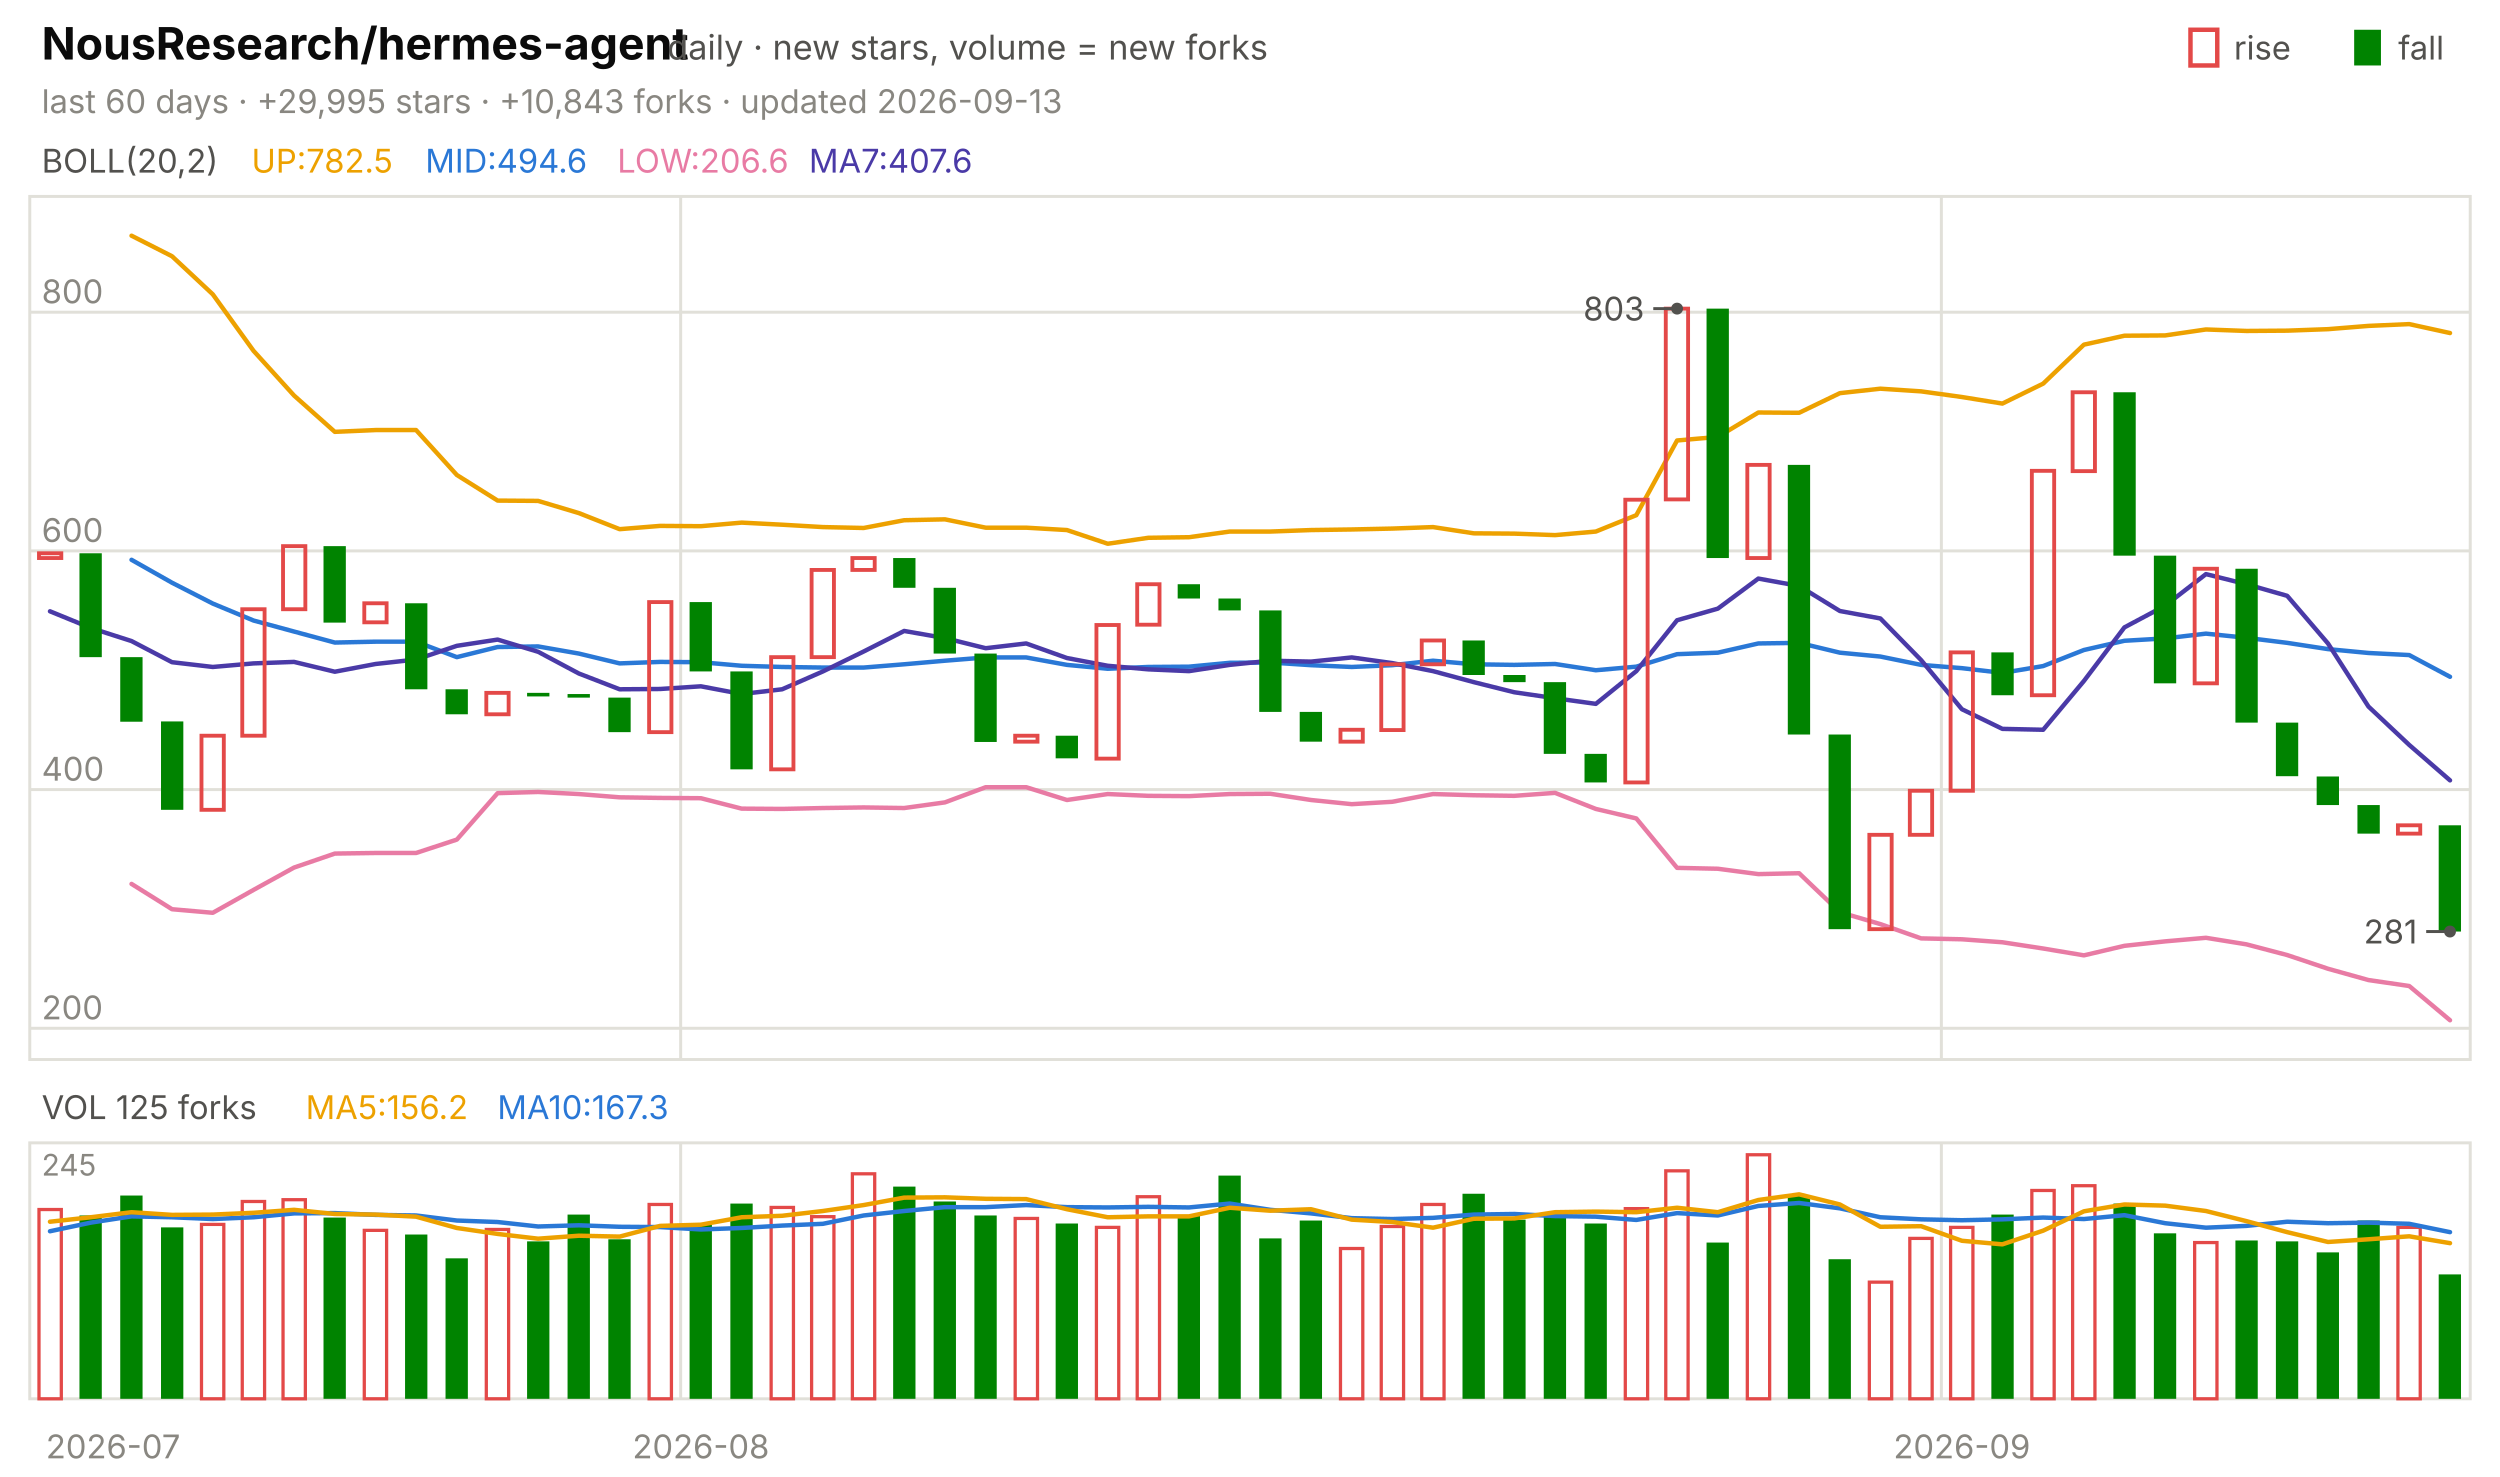
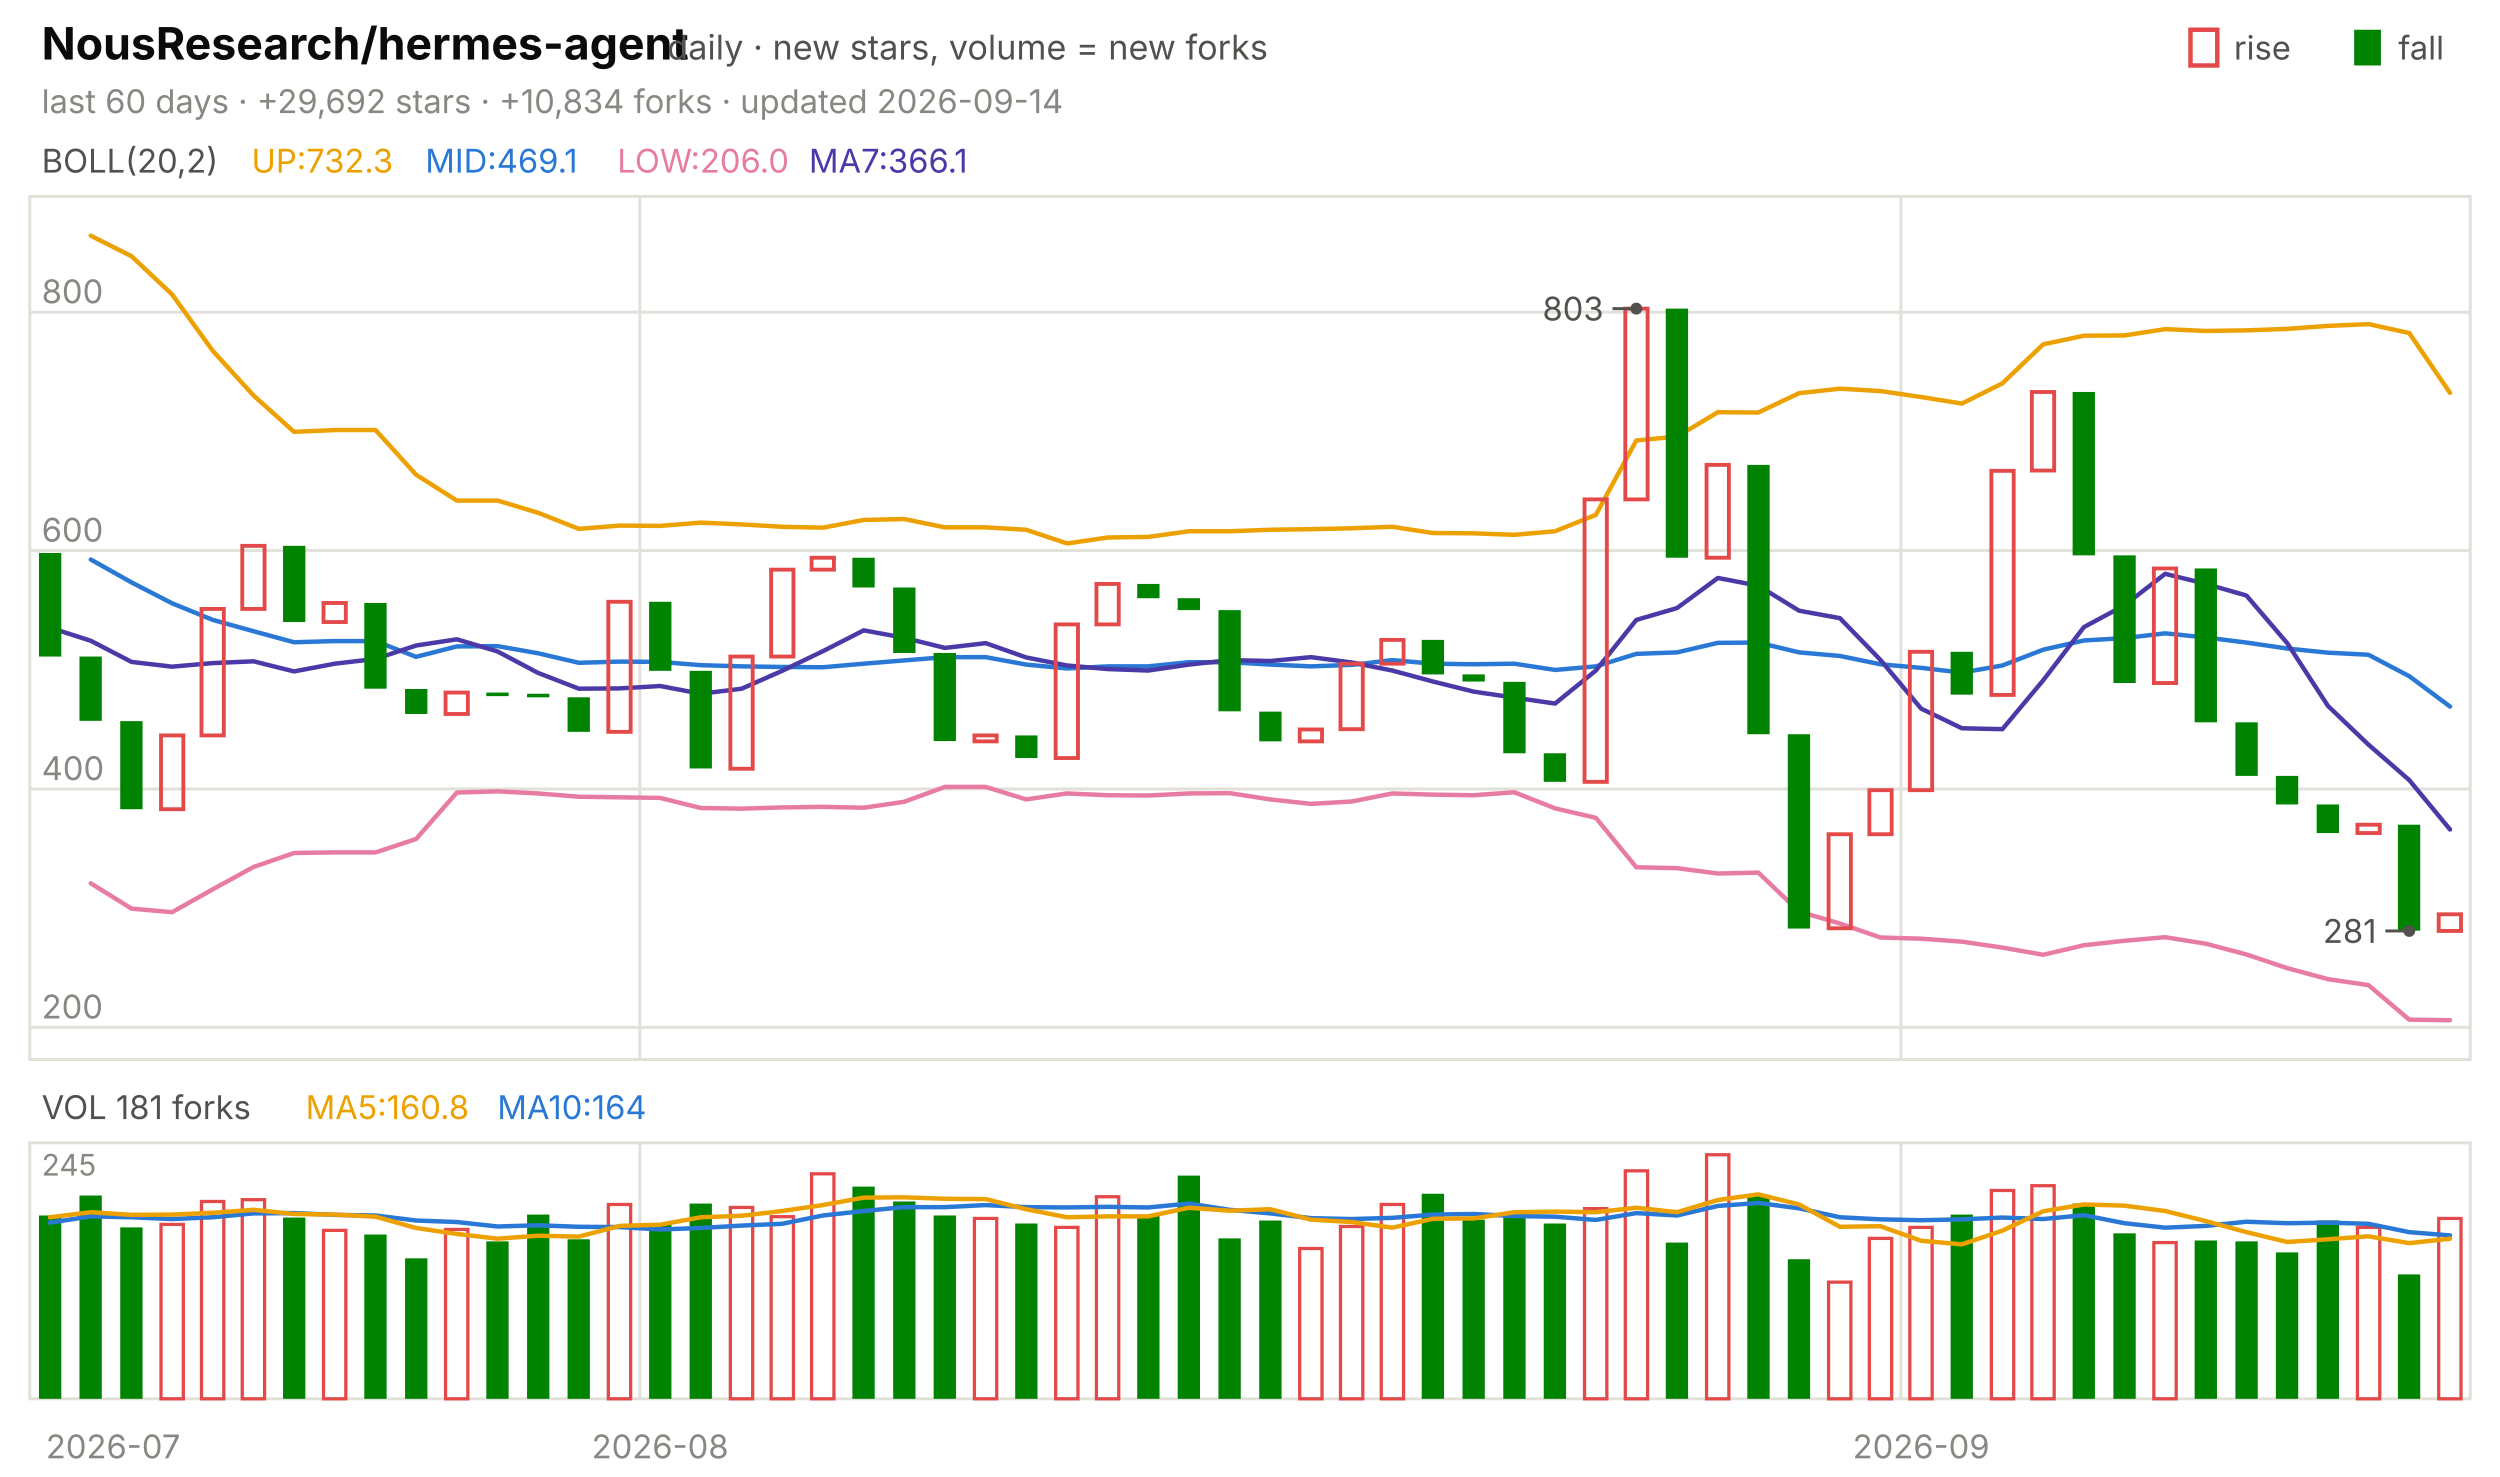
<svg xmlns="http://www.w3.org/2000/svg" viewBox="0 0 840 496" width="840" height="496" font-family="-apple-system,'Segoe UI',system-ui,sans-serif" role="img" aria-label="NousResearch/hermes-agent candlestick chart">
  <text x="14.0" y="20.0" font-size="15" fill="#0b0b0b" font-weight="650">NousResearch/hermes-agent</text>
  <text x="224.2" y="20.0" font-size="11.5" fill="#52514e">daily · new stars, volume = new forks</text>
  <text x="805.8" y="20.0" font-size="11.0" fill="#52514e">fall</text>
  <rect x="791" y="10" width="9" height="12" fill="#008300" />
  <text x="750.6" y="20.0" font-size="11.0" fill="#52514e">rise</text>
  <rect x="736" y="10" width="9" height="12" fill="none" stroke="#e34948" stroke-width="1.5" />
-   <text x="14.0" y="38.0" font-size="11.0" fill="#898781">last 60 days · +29,995 stars · +10,843 forks · updated 2026-09-13</text>
+   <text x="14.0" y="38.0" font-size="11.0" fill="#898781">last 60 days · +29,692 stars · +10,834 forks · updated 2026-09-14</text>
  <rect x="10" y="66" width="820" height="290" fill="none" stroke="#e1e0d9" />
  <rect x="10" y="384" width="820" height="86" fill="none" stroke="#e1e0d9" />
  <text x="38.0" y="490.0" font-size="11.0" fill="#898781" text-anchor="middle">2026-07</text>
-   <line x1="228.7" y1="66.0" x2="228.7" y2="356.0" stroke="#e1e0d9" stroke-width="1.0" />
-   <line x1="228.7" y1="384.0" x2="228.7" y2="470.0" stroke="#e1e0d9" stroke-width="1.0" />
-   <text x="235.5" y="490.0" font-size="11.0" fill="#898781" text-anchor="middle">2026-08</text>
-   <line x1="652.3" y1="66.0" x2="652.3" y2="356.0" stroke="#e1e0d9" stroke-width="1.0" />
-   <line x1="652.3" y1="384.0" x2="652.3" y2="470.0" stroke="#e1e0d9" stroke-width="1.0" />
-   <text x="659.2" y="490.0" font-size="11.0" fill="#898781" text-anchor="middle">2026-09</text>
+   <line x1="215.0" y1="66.0" x2="215.0" y2="356.0" stroke="#e1e0d9" stroke-width="1.0" />
+   <line x1="215.0" y1="384.0" x2="215.0" y2="470.0" stroke="#e1e0d9" stroke-width="1.0" />
+   <text x="221.8" y="490.0" font-size="11.0" fill="#898781" text-anchor="middle">2026-08</text>
+   <line x1="638.7" y1="66.0" x2="638.7" y2="356.0" stroke="#e1e0d9" stroke-width="1.0" />
+   <line x1="638.7" y1="384.0" x2="638.7" y2="470.0" stroke="#e1e0d9" stroke-width="1.0" />
+   <text x="645.5" y="490.0" font-size="11.0" fill="#898781" text-anchor="middle">2026-09</text>
  <text x="14.0" y="58.0" font-size="11.0" fill="#52514e">BOLL(20,2)</text>
-   <text x="84.5" y="58.0" font-size="11.0" fill="#eda100">UP:782.5</text>
-   <text x="142.9" y="58.0" font-size="11.0" fill="#2a78d6">MID:494.6</text>
-   <text x="207.4" y="58.0" font-size="11.0" fill="#e87ba4">LOW:206.6</text>
-   <text x="271.8" y="58.0" font-size="11.0" fill="#4a3aa7">MA7:407.6</text>
-   <line x1="10.0" y1="345.5" x2="830.0" y2="345.5" stroke="#e1e0d9" stroke-width="1.0" />
-   <text x="14.0" y="342.5" font-size="11.0" fill="#898781">200</text>
-   <line x1="10.0" y1="265.3" x2="830.0" y2="265.3" stroke="#e1e0d9" stroke-width="1.0" />
-   <text x="14.0" y="262.3" font-size="11.0" fill="#898781">400</text>
-   <line x1="10.0" y1="185.1" x2="830.0" y2="185.1" stroke="#e1e0d9" stroke-width="1.0" />
-   <text x="14.0" y="182.1" font-size="11.0" fill="#898781">600</text>
+   <text x="84.5" y="58.0" font-size="11.0" fill="#eda100">UP:732.3</text>
+   <text x="142.9" y="58.0" font-size="11.0" fill="#2a78d6">MID:469.1</text>
+   <text x="207.4" y="58.0" font-size="11.0" fill="#e87ba4">LOW:206.0</text>
+   <text x="271.8" y="58.0" font-size="11.0" fill="#4a3aa7">MA7:366.1</text>
+   <line x1="10.0" y1="345.2" x2="830.0" y2="345.2" stroke="#e1e0d9" stroke-width="1.0" />
+   <text x="14.0" y="342.2" font-size="11.0" fill="#898781">200</text>
+   <line x1="10.0" y1="265.1" x2="830.0" y2="265.1" stroke="#e1e0d9" stroke-width="1.0" />
+   <text x="14.0" y="262.1" font-size="11.0" fill="#898781">400</text>
+   <line x1="10.0" y1="185.0" x2="830.0" y2="185.0" stroke="#e1e0d9" stroke-width="1.0" />
+   <text x="14.0" y="182.0" font-size="11.0" fill="#898781">600</text>
  <line x1="10.0" y1="104.9" x2="830.0" y2="104.9" stroke="#e1e0d9" stroke-width="1.0" />
  <text x="14.0" y="101.9" font-size="11.0" fill="#898781">800</text>
-   <polyline points="44.2,79.2 57.8,86.1 71.5,98.9 85.2,117.9 98.8,132.9 112.5,145.1 126.2,144.5 139.8,144.5 153.5,159.6 167.2,168.2 180.8,168.3 194.5,172.4 208.2,177.8 221.8,176.7 235.5,176.8 249.2,175.6 262.8,176.3 276.5,177.1 290.2,177.4 303.8,174.8 317.5,174.5 331.2,177.3 344.8,177.3 358.5,178.1 372.2,182.7 385.8,180.7 399.5,180.5 413.2,178.6 426.8,178.6 440.5,178.1 454.2,177.9 467.8,177.6 481.5,177.1 495.2,179.2 508.8,179.3 522.5,179.8 536.2,178.6 549.8,173.1 563.5,148.0 577.2,146.8 590.8,138.6 604.5,138.7 618.2,132.1 631.8,130.6 645.5,131.5 659.2,133.4 672.8,135.6 686.5,128.9 700.2,115.8 713.8,112.8 727.5,112.7 741.2,110.7 754.8,111.2 768.5,111.1 782.2,110.6 795.8,109.5 809.5,108.9 823.2,111.9" fill="none" stroke="#eda100" stroke-width="1.5" stroke-linejoin="round" stroke-linecap="round" />
-   <polyline points="44.2,188.1 57.8,195.8 71.5,202.8 85.2,208.5 98.8,212.2 112.5,215.9 126.2,215.6 139.8,215.6 153.5,220.8 167.2,217.4 180.8,217.2 194.5,219.6 208.2,222.9 221.8,222.4 235.5,222.5 249.2,223.7 262.8,224.1 276.5,224.3 290.2,224.3 303.8,223.2 317.5,222.0 331.2,220.9 344.8,220.9 358.5,223.4 372.2,224.7 385.8,224.1 399.5,224.0 413.2,222.7 426.8,222.6 440.5,223.5 454.2,224.1 467.8,223.5 481.5,222.0 495.2,223.2 508.8,223.4 522.5,223.1 536.2,225.2 549.8,224.0 563.5,219.8 577.2,219.3 590.8,216.2 604.5,216.0 618.2,219.3 631.8,220.6 645.5,223.4 659.2,224.5 672.8,226.1 686.5,223.8 700.2,218.4 713.8,215.3 727.5,214.5 741.2,212.9 754.8,214.3 768.5,216.0 782.2,218.1 795.8,219.4 809.5,220.1 823.2,227.4" fill="none" stroke="#2a78d6" stroke-width="1.5" stroke-linejoin="round" stroke-linecap="round" />
-   <polyline points="44.2,297.0 57.8,305.5 71.5,306.7 85.2,299.0 98.8,291.5 112.5,286.8 126.2,286.6 139.8,286.6 153.5,282.1 167.2,266.5 180.8,266.1 194.5,266.8 208.2,267.9 221.8,268.1 235.5,268.2 249.2,271.7 262.8,271.8 276.5,271.5 290.2,271.3 303.8,271.5 317.5,269.6 331.2,264.5 344.8,264.5 358.5,268.8 372.2,266.8 385.8,267.4 399.5,267.5 413.2,266.8 426.8,266.7 440.5,268.8 454.2,270.2 467.8,269.4 481.5,266.8 495.2,267.2 508.8,267.4 522.5,266.4 536.2,271.8 549.8,275.0 563.5,291.6 577.2,291.9 590.8,293.7 604.5,293.4 618.2,306.5 631.8,310.5 645.5,315.3 659.2,315.6 672.8,316.6 686.5,318.7 700.2,321.0 713.8,317.8 727.5,316.3 741.2,315.1 754.8,317.3 768.5,320.9 782.2,325.5 795.8,329.3 809.5,331.3 823.2,342.8" fill="none" stroke="#e87ba4" stroke-width="1.5" stroke-linejoin="round" stroke-linecap="round" />
-   <polyline points="16.8,205.4 30.5,211.0 44.2,215.4 57.8,222.5 71.5,224.1 85.2,222.9 98.8,222.4 112.5,225.7 126.2,223.1 139.8,221.6 153.5,217.0 167.2,214.9 180.8,219.0 194.5,226.3 208.2,231.6 221.8,231.5 235.5,230.6 249.2,233.2 262.8,231.6 276.5,225.6 290.2,218.9 303.8,212.0 317.5,214.4 331.2,217.8 344.8,216.2 358.5,221.1 372.2,223.7 385.8,224.9 399.5,225.5 413.2,223.4 426.8,222.0 440.5,222.3 454.2,220.9 467.8,222.8 481.5,225.5 495.2,229.2 508.8,232.6 522.5,234.6 536.2,236.5 549.8,225.5 563.5,208.4 577.2,204.5 590.8,194.4 604.5,196.9 618.2,205.3 631.8,207.8 645.5,221.8 659.2,238.3 672.8,244.9 686.5,245.2 700.2,228.8 713.8,210.8 727.5,203.5 741.2,192.9 754.8,196.3 768.5,200.2 782.2,216.2 795.8,237.4 809.5,250.3 823.2,262.2" fill="none" stroke="#4a3aa7" stroke-width="1.5" stroke-linejoin="round" stroke-linecap="round" />
-   <rect x="13.1" y="185.9" width="7.5" height="1.6" fill="none" stroke="#e34948" stroke-width="1.3" />
-   <rect x="26.7" y="185.9" width="7.5" height="34.9" fill="#008300" />
-   <rect x="40.4" y="220.8" width="7.5" height="21.7" fill="#008300" />
-   <rect x="54.1" y="242.4" width="7.5" height="29.7" fill="#008300" />
-   <rect x="67.7" y="247.2" width="7.5" height="24.9" fill="none" stroke="#e34948" stroke-width="1.3" />
-   <rect x="81.4" y="204.7" width="7.5" height="42.5" fill="none" stroke="#e34948" stroke-width="1.3" />
-   <rect x="95.1" y="183.5" width="7.5" height="21.2" fill="none" stroke="#e34948" stroke-width="1.3" />
-   <rect x="108.7" y="183.5" width="7.5" height="25.7" fill="#008300" />
-   <rect x="122.4" y="202.7" width="7.5" height="6.4" fill="none" stroke="#e34948" stroke-width="1.3" />
-   <rect x="136.1" y="202.7" width="7.5" height="28.9" fill="#008300" />
-   <rect x="149.7" y="231.6" width="7.5" height="8.4" fill="#008300" />
-   <rect x="163.4" y="232.8" width="7.5" height="7.2" fill="none" stroke="#e34948" stroke-width="1.3" />
-   <rect x="177.1" y="232.8" width="7.5" height="1.2" fill="#008300" />
-   <rect x="190.7" y="233.2" width="7.5" height="1.2" fill="#008300" />
-   <rect x="204.4" y="234.4" width="7.5" height="11.6" fill="#008300" />
-   <rect x="218.1" y="202.3" width="7.5" height="43.7" fill="none" stroke="#e34948" stroke-width="1.3" />
-   <rect x="231.7" y="202.3" width="7.5" height="23.3" fill="#008300" />
-   <rect x="245.4" y="225.6" width="7.5" height="32.9" fill="#008300" />
-   <rect x="259.1" y="220.8" width="7.5" height="37.7" fill="none" stroke="#e34948" stroke-width="1.3" />
-   <rect x="272.7" y="191.5" width="7.5" height="29.3" fill="none" stroke="#e34948" stroke-width="1.3" />
-   <rect x="286.4" y="187.5" width="7.5" height="4.0" fill="none" stroke="#e34948" stroke-width="1.3" />
-   <rect x="300.1" y="187.5" width="7.5" height="10.0" fill="#008300" />
-   <rect x="313.7" y="197.5" width="7.5" height="22.1" fill="#008300" />
-   <rect x="327.4" y="219.6" width="7.5" height="29.7" fill="#008300" />
-   <rect x="341.1" y="247.2" width="7.5" height="2.0" fill="none" stroke="#e34948" stroke-width="1.3" />
-   <rect x="354.7" y="247.2" width="7.5" height="7.6" fill="#008300" />
-   <rect x="368.4" y="210.0" width="7.5" height="44.9" fill="none" stroke="#e34948" stroke-width="1.3" />
-   <rect x="382.1" y="196.3" width="7.5" height="13.6" fill="none" stroke="#e34948" stroke-width="1.3" />
-   <rect x="395.7" y="196.3" width="7.5" height="4.8" fill="#008300" />
-   <rect x="409.4" y="201.1" width="7.5" height="4.0" fill="#008300" />
-   <rect x="423.1" y="205.1" width="7.5" height="34.1" fill="#008300" />
-   <rect x="436.7" y="239.2" width="7.5" height="10.0" fill="#008300" />
-   <rect x="450.4" y="245.2" width="7.5" height="4.0" fill="none" stroke="#e34948" stroke-width="1.3" />
-   <rect x="464.1" y="223.2" width="7.5" height="22.1" fill="none" stroke="#e34948" stroke-width="1.3" />
-   <rect x="477.7" y="215.2" width="7.5" height="8.0" fill="none" stroke="#e34948" stroke-width="1.3" />
-   <rect x="491.4" y="215.2" width="7.5" height="11.6" fill="#008300" />
-   <rect x="505.1" y="226.8" width="7.5" height="2.4" fill="#008300" />
-   <rect x="518.7" y="229.2" width="7.5" height="24.1" fill="#008300" />
-   <rect x="532.4" y="253.3" width="7.5" height="9.6" fill="#008300" />
-   <rect x="546.1" y="167.9" width="7.5" height="95.0" fill="none" stroke="#e34948" stroke-width="1.3" />
-   <rect x="559.7" y="103.7" width="7.5" height="64.1" fill="none" stroke="#e34948" stroke-width="1.3" />
-   <rect x="573.4" y="103.7" width="7.5" height="83.8" fill="#008300" />
-   <rect x="587.1" y="156.2" width="7.5" height="31.3" fill="none" stroke="#e34948" stroke-width="1.3" />
-   <rect x="600.7" y="156.2" width="7.5" height="90.6" fill="#008300" />
-   <rect x="614.4" y="246.8" width="7.5" height="65.4" fill="#008300" />
-   <rect x="628.1" y="280.5" width="7.5" height="31.7" fill="none" stroke="#e34948" stroke-width="1.3" />
-   <rect x="641.7" y="265.7" width="7.5" height="14.8" fill="none" stroke="#e34948" stroke-width="1.3" />
-   <rect x="655.4" y="219.2" width="7.5" height="46.5" fill="none" stroke="#e34948" stroke-width="1.3" />
-   <rect x="669.1" y="219.2" width="7.5" height="14.4" fill="#008300" />
-   <rect x="682.7" y="158.2" width="7.5" height="75.4" fill="none" stroke="#e34948" stroke-width="1.3" />
-   <rect x="696.4" y="131.8" width="7.5" height="26.5" fill="none" stroke="#e34948" stroke-width="1.3" />
-   <rect x="710.1" y="131.8" width="7.5" height="54.9" fill="#008300" />
-   <rect x="723.7" y="186.7" width="7.5" height="42.9" fill="#008300" />
-   <rect x="737.4" y="191.1" width="7.5" height="38.5" fill="none" stroke="#e34948" stroke-width="1.3" />
-   <rect x="751.1" y="191.1" width="7.5" height="51.7" fill="#008300" />
-   <rect x="764.7" y="242.8" width="7.5" height="18.0" fill="#008300" />
-   <rect x="778.4" y="260.9" width="7.5" height="9.6" fill="#008300" />
-   <rect x="792.1" y="270.5" width="7.5" height="9.6" fill="#008300" />
-   <rect x="805.7" y="277.3" width="7.5" height="2.8" fill="none" stroke="#e34948" stroke-width="1.3" />
-   <rect x="819.4" y="277.3" width="7.5" height="35.7" fill="#008300" />
-   <circle cx="563.5" cy="103.7" r="2" fill="#52514e" />
-   <line x1="563.5" y1="103.7" x2="555.5" y2="103.7" stroke="#52514e" stroke-width="1.0" />
-   <text x="552.5" y="107.7" font-size="11.0" fill="#52514e" text-anchor="end">803</text>
-   <circle cx="823.2" cy="313.0" r="2" fill="#52514e" />
-   <line x1="823.2" y1="313.0" x2="815.2" y2="313.0" stroke="#52514e" stroke-width="1.0" />
-   <text x="812.2" y="317.0" font-size="11.0" fill="#52514e" text-anchor="end">281</text>
-   <text x="14.0" y="376.0" font-size="11.0" fill="#52514e">VOL 125 forks</text>
-   <text x="102.7" y="376.0" font-size="11.0" fill="#eda100">MA5:156.2</text>
-   <text x="167.1" y="376.0" font-size="11.0" fill="#2a78d6">MA10:167.3</text>
+   <polyline points="30.5,79.2 44.2,86.1 57.8,98.9 71.5,117.9 85.2,132.9 98.8,145.1 112.5,144.5 126.2,144.5 139.8,159.5 153.5,168.2 167.2,168.2 180.8,172.3 194.5,177.7 208.2,176.6 221.8,176.7 235.5,175.6 249.2,176.2 262.8,177.0 276.5,177.3 290.2,174.7 303.8,174.4 317.5,177.2 331.2,177.2 344.8,178.0 358.5,182.6 372.2,180.6 385.8,180.4 399.5,178.5 413.2,178.5 426.8,178.0 440.5,177.8 454.2,177.5 467.8,177.0 481.5,179.1 495.2,179.2 508.8,179.7 522.5,178.5 536.2,173.0 549.8,148.0 563.5,146.7 577.2,138.5 590.8,138.6 604.5,132.1 618.2,130.6 631.8,131.4 645.5,133.4 659.2,135.6 672.8,128.8 686.5,115.7 700.2,112.8 713.8,112.7 727.5,110.6 741.2,111.2 754.8,111.0 768.5,110.5 782.2,109.5 795.8,108.9 809.5,111.9 823.2,132.0" fill="none" stroke="#eda100" stroke-width="1.5" stroke-linejoin="round" stroke-linecap="round" />
+   <polyline points="30.5,188.0 44.2,195.7 57.8,202.7 71.5,208.3 85.2,212.1 98.8,215.8 112.5,215.4 126.2,215.4 139.8,220.7 153.5,217.2 167.2,217.1 180.8,219.5 194.5,222.7 208.2,222.3 221.8,222.4 235.5,223.5 249.2,223.9 262.8,224.1 276.5,224.2 290.2,223.0 303.8,221.9 317.5,220.8 331.2,220.8 344.8,223.3 358.5,224.6 372.2,223.9 385.8,223.9 399.5,222.5 413.2,222.5 426.8,223.3 440.5,223.9 454.2,223.4 467.8,221.8 481.5,223.0 495.2,223.2 508.8,223.0 522.5,225.1 536.2,223.9 549.8,219.7 563.5,219.2 577.2,216.0 590.8,215.9 604.5,219.2 618.2,220.4 631.8,223.2 645.5,224.4 659.2,226.0 672.8,223.6 686.5,218.3 700.2,215.2 713.8,214.4 727.5,212.8 741.2,214.2 754.8,215.9 768.5,217.9 782.2,219.3 795.8,220.0 809.5,227.2 823.2,237.4" fill="none" stroke="#2a78d6" stroke-width="1.5" stroke-linejoin="round" stroke-linecap="round" />
+   <polyline points="30.5,296.8 44.2,305.3 57.8,306.5 71.5,298.8 85.2,291.3 98.8,286.6 112.5,286.4 126.2,286.4 139.8,281.9 153.5,266.3 167.2,265.9 180.8,266.6 194.5,267.7 208.2,267.9 221.8,268.1 235.5,271.5 249.2,271.7 262.8,271.3 276.5,271.1 290.2,271.4 303.8,269.4 317.5,264.4 331.2,264.4 344.8,268.6 358.5,266.6 372.2,267.2 385.8,267.3 399.5,266.6 413.2,266.5 426.8,268.6 440.5,270.1 454.2,269.3 467.8,266.6 481.5,267.0 495.2,267.2 508.8,266.2 522.5,271.6 536.2,274.8 549.8,291.4 563.5,291.7 577.2,293.5 590.8,293.2 604.5,306.3 618.2,310.3 631.8,315.0 645.5,315.4 659.2,316.4 672.8,318.4 686.5,320.8 700.2,317.6 713.8,316.1 727.5,314.9 741.2,317.1 754.8,320.7 768.5,325.3 782.2,329.0 795.8,331.0 809.5,342.6 823.2,342.8" fill="none" stroke="#e87ba4" stroke-width="1.5" stroke-linejoin="round" stroke-linecap="round" />
+   <polyline points="16.8,210.9 30.5,215.3 44.2,222.4 57.8,224.0 71.5,222.8 85.2,222.2 98.8,225.6 112.5,223.0 126.2,221.4 139.8,216.9 153.5,214.8 167.2,218.9 180.8,226.1 194.5,231.4 208.2,231.3 221.8,230.5 235.5,233.1 249.2,231.4 262.8,225.4 276.5,218.8 290.2,211.8 303.8,214.3 317.5,217.7 331.2,216.1 344.8,220.9 358.5,223.6 372.2,224.8 385.8,225.3 399.5,223.3 413.2,221.8 426.8,222.1 440.5,220.8 454.2,222.6 467.8,225.3 481.5,229.0 495.2,232.4 508.8,234.4 522.5,236.4 536.2,225.3 549.8,208.3 563.5,204.3 577.2,194.2 590.8,196.8 604.5,205.2 618.2,207.7 631.8,221.7 645.5,238.1 659.2,244.7 672.8,245.0 686.5,228.6 700.2,210.7 713.8,203.4 727.5,192.8 741.2,196.2 754.8,200.1 768.5,216.1 782.2,237.2 795.8,250.2 809.5,262.1 823.2,278.7" fill="none" stroke="#4a3aa7" stroke-width="1.5" stroke-linejoin="round" stroke-linecap="round" />
+   <rect x="13.1" y="185.8" width="7.5" height="34.8" fill="#008300" />
+   <rect x="26.7" y="220.6" width="7.5" height="21.6" fill="#008300" />
+   <rect x="40.4" y="242.3" width="7.5" height="29.6" fill="#008300" />
+   <rect x="54.1" y="247.1" width="7.5" height="24.8" fill="none" stroke="#e34948" stroke-width="1.3" />
+   <rect x="67.7" y="204.6" width="7.5" height="42.5" fill="none" stroke="#e34948" stroke-width="1.3" />
+   <rect x="81.4" y="183.4" width="7.5" height="21.2" fill="none" stroke="#e34948" stroke-width="1.3" />
+   <rect x="95.1" y="183.4" width="7.5" height="25.6" fill="#008300" />
+   <rect x="108.7" y="202.6" width="7.5" height="6.4" fill="none" stroke="#e34948" stroke-width="1.3" />
+   <rect x="122.4" y="202.6" width="7.5" height="28.8" fill="#008300" />
+   <rect x="136.1" y="231.5" width="7.5" height="8.4" fill="#008300" />
+   <rect x="149.7" y="232.7" width="7.5" height="7.2" fill="none" stroke="#e34948" stroke-width="1.3" />
+   <rect x="163.4" y="232.7" width="7.5" height="1.2" fill="#008300" />
+   <rect x="177.1" y="233.1" width="7.5" height="1.2" fill="#008300" />
+   <rect x="190.7" y="234.3" width="7.5" height="11.6" fill="#008300" />
+   <rect x="204.4" y="202.2" width="7.5" height="43.7" fill="none" stroke="#e34948" stroke-width="1.3" />
+   <rect x="218.1" y="202.2" width="7.5" height="23.2" fill="#008300" />
+   <rect x="231.7" y="225.4" width="7.5" height="32.8" fill="#008300" />
+   <rect x="245.4" y="220.6" width="7.5" height="37.7" fill="none" stroke="#e34948" stroke-width="1.3" />
+   <rect x="259.1" y="191.4" width="7.5" height="29.2" fill="none" stroke="#e34948" stroke-width="1.3" />
+   <rect x="272.7" y="187.4" width="7.5" height="4.0" fill="none" stroke="#e34948" stroke-width="1.3" />
+   <rect x="286.4" y="187.4" width="7.5" height="10.0" fill="#008300" />
+   <rect x="300.1" y="197.4" width="7.5" height="22.0" fill="#008300" />
+   <rect x="313.7" y="219.4" width="7.5" height="29.6" fill="#008300" />
+   <rect x="327.4" y="247.1" width="7.5" height="2.0" fill="none" stroke="#e34948" stroke-width="1.3" />
+   <rect x="341.1" y="247.1" width="7.5" height="7.6" fill="#008300" />
+   <rect x="354.7" y="209.8" width="7.5" height="44.9" fill="none" stroke="#e34948" stroke-width="1.3" />
+   <rect x="368.4" y="196.2" width="7.5" height="13.6" fill="none" stroke="#e34948" stroke-width="1.3" />
+   <rect x="382.1" y="196.2" width="7.5" height="4.8" fill="#008300" />
+   <rect x="395.7" y="201.0" width="7.5" height="4.0" fill="#008300" />
+   <rect x="409.4" y="205.0" width="7.5" height="34.0" fill="#008300" />
+   <rect x="423.1" y="239.1" width="7.5" height="10.0" fill="#008300" />
+   <rect x="436.7" y="245.1" width="7.5" height="4.0" fill="none" stroke="#e34948" stroke-width="1.3" />
+   <rect x="450.4" y="223.0" width="7.5" height="22.0" fill="none" stroke="#e34948" stroke-width="1.3" />
+   <rect x="464.1" y="215.0" width="7.5" height="8.0" fill="none" stroke="#e34948" stroke-width="1.3" />
+   <rect x="477.7" y="215.0" width="7.5" height="11.6" fill="#008300" />
+   <rect x="491.4" y="226.6" width="7.5" height="2.4" fill="#008300" />
+   <rect x="505.1" y="229.1" width="7.5" height="24.0" fill="#008300" />
+   <rect x="518.7" y="253.1" width="7.5" height="9.6" fill="#008300" />
+   <rect x="532.4" y="167.8" width="7.5" height="94.9" fill="none" stroke="#e34948" stroke-width="1.3" />
+   <rect x="546.1" y="103.7" width="7.5" height="64.1" fill="none" stroke="#e34948" stroke-width="1.3" />
+   <rect x="559.7" y="103.7" width="7.5" height="83.7" fill="#008300" />
+   <rect x="573.4" y="156.2" width="7.5" height="31.2" fill="none" stroke="#e34948" stroke-width="1.3" />
+   <rect x="587.1" y="156.2" width="7.5" height="90.5" fill="#008300" />
+   <rect x="600.7" y="246.7" width="7.5" height="65.3" fill="#008300" />
+   <rect x="614.4" y="280.3" width="7.5" height="31.6" fill="none" stroke="#e34948" stroke-width="1.3" />
+   <rect x="628.1" y="265.5" width="7.5" height="14.8" fill="none" stroke="#e34948" stroke-width="1.3" />
+   <rect x="641.7" y="219.0" width="7.5" height="46.5" fill="none" stroke="#e34948" stroke-width="1.3" />
+   <rect x="655.4" y="219.0" width="7.5" height="14.4" fill="#008300" />
+   <rect x="669.1" y="158.2" width="7.5" height="75.3" fill="none" stroke="#e34948" stroke-width="1.3" />
+   <rect x="682.7" y="131.7" width="7.5" height="26.4" fill="none" stroke="#e34948" stroke-width="1.3" />
+   <rect x="696.4" y="131.7" width="7.5" height="54.9" fill="#008300" />
+   <rect x="710.1" y="186.6" width="7.5" height="42.9" fill="#008300" />
+   <rect x="723.7" y="191.0" width="7.5" height="38.5" fill="none" stroke="#e34948" stroke-width="1.3" />
+   <rect x="737.4" y="191.0" width="7.5" height="51.7" fill="#008300" />
+   <rect x="751.1" y="242.7" width="7.5" height="18.0" fill="#008300" />
+   <rect x="764.7" y="260.7" width="7.5" height="9.6" fill="#008300" />
+   <rect x="778.4" y="270.3" width="7.5" height="9.6" fill="#008300" />
+   <rect x="792.1" y="277.1" width="7.5" height="2.8" fill="none" stroke="#e34948" stroke-width="1.3" />
+   <rect x="805.7" y="277.1" width="7.5" height="35.6" fill="#008300" />
+   <rect x="819.4" y="307.2" width="7.5" height="5.6" fill="none" stroke="#e34948" stroke-width="1.3" />
+   <circle cx="549.8" cy="103.7" r="2" fill="#52514e" />
+   <line x1="549.8" y1="103.7" x2="541.8" y2="103.7" stroke="#52514e" stroke-width="1.0" />
+   <text x="538.8" y="107.7" font-size="11.0" fill="#52514e" text-anchor="end">803</text>
+   <circle cx="809.5" cy="312.8" r="2" fill="#52514e" />
+   <line x1="809.5" y1="312.8" x2="801.5" y2="312.8" stroke="#52514e" stroke-width="1.0" />
+   <text x="798.5" y="316.8" font-size="11.0" fill="#52514e" text-anchor="end">281</text>
+   <text x="14.0" y="376.0" font-size="11.0" fill="#52514e">VOL 181 forks</text>
+   <text x="102.7" y="376.0" font-size="11.0" fill="#eda100">MA5:160.8</text>
+   <text x="167.1" y="376.0" font-size="11.0" fill="#2a78d6">MA10:164</text>
  <text x="14.0" y="395.0" font-size="10" fill="#898781">245</text>
-   <rect x="13.1" y="406.4" width="7.5" height="63.6" fill="none" stroke="#e34948" stroke-width="1.1" />
-   <rect x="26.7" y="408.4" width="7.5" height="61.6" fill="#008300" />
-   <rect x="40.4" y="401.7" width="7.5" height="68.3" fill="#008300" />
-   <rect x="54.1" y="412.4" width="7.5" height="57.6" fill="#008300" />
-   <rect x="67.7" y="411.4" width="7.5" height="58.6" fill="none" stroke="#e34948" stroke-width="1.1" />
-   <rect x="81.4" y="403.7" width="7.5" height="66.3" fill="none" stroke="#e34948" stroke-width="1.1" />
-   <rect x="95.1" y="403.1" width="7.5" height="66.9" fill="none" stroke="#e34948" stroke-width="1.1" />
-   <rect x="108.7" y="409.1" width="7.5" height="60.9" fill="#008300" />
-   <rect x="122.4" y="413.4" width="7.5" height="56.6" fill="none" stroke="#e34948" stroke-width="1.1" />
-   <rect x="136.1" y="414.8" width="7.5" height="55.2" fill="#008300" />
-   <rect x="149.7" y="422.8" width="7.5" height="47.2" fill="#008300" />
-   <rect x="163.4" y="413.1" width="7.5" height="56.9" fill="none" stroke="#e34948" stroke-width="1.1" />
-   <rect x="177.1" y="417.1" width="7.5" height="52.9" fill="#008300" />
-   <rect x="190.7" y="408.1" width="7.5" height="61.9" fill="#008300" />
-   <rect x="204.4" y="416.4" width="7.5" height="53.6" fill="#008300" />
-   <rect x="218.1" y="404.7" width="7.5" height="65.3" fill="none" stroke="#e34948" stroke-width="1.1" />
-   <rect x="231.7" y="411.1" width="7.5" height="58.9" fill="#008300" />
-   <rect x="245.4" y="404.4" width="7.5" height="65.6" fill="#008300" />
-   <rect x="259.1" y="405.7" width="7.5" height="64.3" fill="none" stroke="#e34948" stroke-width="1.1" />
-   <rect x="272.7" y="408.8" width="7.5" height="61.2" fill="none" stroke="#e34948" stroke-width="1.1" />
-   <rect x="286.4" y="394.4" width="7.5" height="75.6" fill="none" stroke="#e34948" stroke-width="1.1" />
-   <rect x="300.1" y="398.7" width="7.5" height="71.3" fill="#008300" />
-   <rect x="313.7" y="403.7" width="7.5" height="66.3" fill="#008300" />
-   <rect x="327.4" y="408.4" width="7.5" height="61.6" fill="#008300" />
-   <rect x="341.1" y="409.4" width="7.5" height="60.6" fill="none" stroke="#e34948" stroke-width="1.1" />
-   <rect x="354.7" y="411.1" width="7.5" height="58.9" fill="#008300" />
-   <rect x="368.4" y="412.4" width="7.5" height="57.6" fill="none" stroke="#e34948" stroke-width="1.1" />
-   <rect x="382.1" y="402.1" width="7.5" height="67.9" fill="none" stroke="#e34948" stroke-width="1.1" />
-   <rect x="395.7" y="408.4" width="7.5" height="61.6" fill="#008300" />
-   <rect x="409.4" y="395.0" width="7.5" height="75.0" fill="#008300" />
-   <rect x="423.1" y="416.1" width="7.5" height="53.9" fill="#008300" />
-   <rect x="436.7" y="410.1" width="7.5" height="59.9" fill="#008300" />
-   <rect x="450.4" y="419.5" width="7.5" height="50.5" fill="none" stroke="#e34948" stroke-width="1.1" />
-   <rect x="464.1" y="412.1" width="7.5" height="57.9" fill="none" stroke="#e34948" stroke-width="1.1" />
-   <rect x="477.7" y="404.7" width="7.5" height="65.3" fill="none" stroke="#e34948" stroke-width="1.1" />
-   <rect x="491.4" y="401.1" width="7.5" height="68.9" fill="#008300" />
-   <rect x="505.1" y="409.8" width="7.5" height="60.2" fill="#008300" />
-   <rect x="518.7" y="408.8" width="7.5" height="61.2" fill="#008300" />
-   <rect x="532.4" y="411.1" width="7.5" height="58.9" fill="#008300" />
-   <rect x="546.1" y="406.1" width="7.5" height="63.9" fill="none" stroke="#e34948" stroke-width="1.1" />
-   <rect x="559.7" y="393.4" width="7.5" height="76.6" fill="none" stroke="#e34948" stroke-width="1.1" />
-   <rect x="573.4" y="417.5" width="7.5" height="52.5" fill="#008300" />
-   <rect x="587.1" y="388.0" width="7.5" height="82.0" fill="none" stroke="#e34948" stroke-width="1.1" />
-   <rect x="600.7" y="401.7" width="7.5" height="68.3" fill="#008300" />
-   <rect x="614.4" y="423.1" width="7.5" height="46.9" fill="#008300" />
-   <rect x="628.1" y="430.8" width="7.5" height="39.2" fill="none" stroke="#e34948" stroke-width="1.1" />
-   <rect x="641.7" y="416.1" width="7.5" height="53.9" fill="none" stroke="#e34948" stroke-width="1.1" />
-   <rect x="655.4" y="412.4" width="7.5" height="57.6" fill="none" stroke="#e34948" stroke-width="1.1" />
-   <rect x="669.1" y="408.1" width="7.5" height="61.9" fill="#008300" />
-   <rect x="682.7" y="400.0" width="7.5" height="70.0" fill="none" stroke="#e34948" stroke-width="1.1" />
-   <rect x="696.4" y="398.4" width="7.5" height="71.6" fill="none" stroke="#e34948" stroke-width="1.1" />
-   <rect x="710.1" y="404.4" width="7.5" height="65.6" fill="#008300" />
-   <rect x="723.7" y="414.4" width="7.5" height="55.6" fill="#008300" />
-   <rect x="737.4" y="417.5" width="7.5" height="52.5" fill="none" stroke="#e34948" stroke-width="1.1" />
-   <rect x="751.1" y="416.8" width="7.5" height="53.2" fill="#008300" />
-   <rect x="764.7" y="417.1" width="7.5" height="52.9" fill="#008300" />
-   <rect x="778.4" y="420.8" width="7.5" height="49.2" fill="#008300" />
-   <rect x="792.1" y="410.1" width="7.5" height="59.9" fill="#008300" />
-   <rect x="805.7" y="412.4" width="7.5" height="57.6" fill="none" stroke="#e34948" stroke-width="1.1" />
-   <rect x="819.4" y="428.2" width="7.5" height="41.8" fill="#008300" />
-   <polyline points="16.8,413.7 30.5,410.8 44.2,408.7 57.8,409.0 71.5,409.6 85.2,409.0 98.8,407.7 112.5,407.6 126.2,408.2 139.8,408.4 153.5,410.1 167.2,410.6 180.8,412.1 194.5,411.7 208.2,412.2 221.8,412.3 235.5,413.1 249.2,412.6 262.8,411.8 276.5,411.2 290.2,408.4 303.8,406.9 317.5,405.6 331.2,405.6 344.8,404.9 358.5,405.6 372.2,405.7 385.8,405.5 399.5,405.7 413.2,404.4 426.8,406.5 440.5,407.7 454.2,409.3 467.8,409.6 481.5,409.2 495.2,408.1 508.8,407.9 522.5,408.6 536.2,408.8 549.8,409.9 563.5,407.6 577.2,408.4 590.8,405.2 604.5,404.2 618.2,406.0 631.8,409.0 645.5,409.7 659.2,410.0 672.8,409.7 686.5,409.1 700.2,409.6 713.8,408.3 727.5,411.0 741.2,412.5 754.8,411.9 768.5,410.5 782.2,411.0 795.8,410.8 809.5,411.2 823.2,414.0" fill="none" stroke="#2a78d6" stroke-width="1.5" stroke-linejoin="round" stroke-linecap="round" />
-   <polyline points="16.8,410.5 30.5,409.0 44.2,407.3 57.8,408.2 71.5,408.1 85.2,407.5 98.8,406.5 112.5,407.9 126.2,408.1 139.8,408.8 153.5,412.6 167.2,414.6 180.8,416.2 194.5,415.2 208.2,415.5 221.8,411.9 235.5,411.5 249.2,409.0 262.8,408.5 276.5,406.9 290.2,404.9 303.8,402.4 317.5,402.3 331.2,402.8 344.8,402.9 358.5,406.3 372.2,409.0 385.8,408.7 399.5,408.7 413.2,405.8 426.8,406.8 440.5,406.3 454.2,409.8 467.8,410.6 481.5,412.5 495.2,409.5 508.8,409.4 522.5,407.3 536.2,407.1 549.8,407.3 563.5,405.8 577.2,407.3 590.8,403.2 604.5,401.3 618.2,404.7 631.8,412.2 645.5,412.0 659.2,416.9 672.8,418.1 686.5,413.5 700.2,407.0 713.8,404.7 727.5,405.1 741.2,406.9 754.8,410.3 768.5,414.0 782.2,417.3 795.8,416.4 809.5,415.4 823.2,417.7" fill="none" stroke="#eda100" stroke-width="1.5" stroke-linejoin="round" stroke-linecap="round" />
+   <rect x="13.1" y="408.4" width="7.5" height="61.6" fill="#008300" />
+   <rect x="26.7" y="401.7" width="7.5" height="68.3" fill="#008300" />
+   <rect x="40.4" y="412.4" width="7.5" height="57.6" fill="#008300" />
+   <rect x="54.1" y="411.4" width="7.5" height="58.6" fill="none" stroke="#e34948" stroke-width="1.1" />
+   <rect x="67.7" y="403.7" width="7.5" height="66.3" fill="none" stroke="#e34948" stroke-width="1.1" />
+   <rect x="81.4" y="403.1" width="7.5" height="66.9" fill="none" stroke="#e34948" stroke-width="1.1" />
+   <rect x="95.1" y="409.1" width="7.5" height="60.9" fill="#008300" />
+   <rect x="108.7" y="413.4" width="7.5" height="56.6" fill="none" stroke="#e34948" stroke-width="1.1" />
+   <rect x="122.4" y="414.8" width="7.5" height="55.2" fill="#008300" />
+   <rect x="136.1" y="422.8" width="7.5" height="47.2" fill="#008300" />
+   <rect x="149.7" y="413.1" width="7.5" height="56.9" fill="none" stroke="#e34948" stroke-width="1.1" />
+   <rect x="163.4" y="417.1" width="7.5" height="52.9" fill="#008300" />
+   <rect x="177.1" y="408.1" width="7.5" height="61.9" fill="#008300" />
+   <rect x="190.7" y="416.4" width="7.5" height="53.6" fill="#008300" />
+   <rect x="204.4" y="404.7" width="7.5" height="65.3" fill="none" stroke="#e34948" stroke-width="1.1" />
+   <rect x="218.1" y="411.1" width="7.5" height="58.9" fill="#008300" />
+   <rect x="231.7" y="404.4" width="7.5" height="65.6" fill="#008300" />
+   <rect x="245.4" y="405.7" width="7.5" height="64.3" fill="none" stroke="#e34948" stroke-width="1.1" />
+   <rect x="259.1" y="408.8" width="7.5" height="61.2" fill="none" stroke="#e34948" stroke-width="1.1" />
+   <rect x="272.7" y="394.4" width="7.5" height="75.6" fill="none" stroke="#e34948" stroke-width="1.1" />
+   <rect x="286.4" y="398.7" width="7.5" height="71.3" fill="#008300" />
+   <rect x="300.1" y="403.7" width="7.5" height="66.3" fill="#008300" />
+   <rect x="313.7" y="408.4" width="7.5" height="61.6" fill="#008300" />
+   <rect x="327.4" y="409.4" width="7.5" height="60.6" fill="none" stroke="#e34948" stroke-width="1.1" />
+   <rect x="341.1" y="411.1" width="7.5" height="58.9" fill="#008300" />
+   <rect x="354.7" y="412.4" width="7.5" height="57.6" fill="none" stroke="#e34948" stroke-width="1.1" />
+   <rect x="368.4" y="402.1" width="7.5" height="67.9" fill="none" stroke="#e34948" stroke-width="1.1" />
+   <rect x="382.1" y="408.4" width="7.5" height="61.6" fill="#008300" />
+   <rect x="395.7" y="395.0" width="7.5" height="75.0" fill="#008300" />
+   <rect x="409.4" y="416.1" width="7.5" height="53.9" fill="#008300" />
+   <rect x="423.1" y="410.1" width="7.5" height="59.9" fill="#008300" />
+   <rect x="436.7" y="419.5" width="7.5" height="50.5" fill="none" stroke="#e34948" stroke-width="1.1" />
+   <rect x="450.4" y="412.1" width="7.5" height="57.9" fill="none" stroke="#e34948" stroke-width="1.1" />
+   <rect x="464.1" y="404.7" width="7.5" height="65.3" fill="none" stroke="#e34948" stroke-width="1.1" />
+   <rect x="477.7" y="401.1" width="7.5" height="68.9" fill="#008300" />
+   <rect x="491.4" y="409.8" width="7.5" height="60.2" fill="#008300" />
+   <rect x="505.1" y="408.8" width="7.5" height="61.2" fill="#008300" />
+   <rect x="518.7" y="411.1" width="7.5" height="58.9" fill="#008300" />
+   <rect x="532.4" y="406.1" width="7.5" height="63.9" fill="none" stroke="#e34948" stroke-width="1.1" />
+   <rect x="546.1" y="393.4" width="7.5" height="76.6" fill="none" stroke="#e34948" stroke-width="1.1" />
+   <rect x="559.7" y="417.5" width="7.5" height="52.5" fill="#008300" />
+   <rect x="573.4" y="388.0" width="7.5" height="82.0" fill="none" stroke="#e34948" stroke-width="1.1" />
+   <rect x="587.1" y="401.7" width="7.5" height="68.3" fill="#008300" />
+   <rect x="600.7" y="423.1" width="7.5" height="46.9" fill="#008300" />
+   <rect x="614.4" y="430.8" width="7.5" height="39.2" fill="none" stroke="#e34948" stroke-width="1.1" />
+   <rect x="628.1" y="416.1" width="7.5" height="53.9" fill="none" stroke="#e34948" stroke-width="1.1" />
+   <rect x="641.7" y="412.4" width="7.5" height="57.6" fill="none" stroke="#e34948" stroke-width="1.1" />
+   <rect x="655.4" y="408.1" width="7.5" height="61.9" fill="#008300" />
+   <rect x="669.1" y="400.0" width="7.5" height="70.0" fill="none" stroke="#e34948" stroke-width="1.1" />
+   <rect x="682.7" y="398.4" width="7.5" height="71.6" fill="none" stroke="#e34948" stroke-width="1.1" />
+   <rect x="696.4" y="404.4" width="7.5" height="65.6" fill="#008300" />
+   <rect x="710.1" y="414.4" width="7.5" height="55.6" fill="#008300" />
+   <rect x="723.7" y="417.5" width="7.5" height="52.5" fill="none" stroke="#e34948" stroke-width="1.1" />
+   <rect x="737.4" y="416.8" width="7.5" height="53.2" fill="#008300" />
+   <rect x="751.1" y="417.1" width="7.5" height="52.9" fill="#008300" />
+   <rect x="764.7" y="420.8" width="7.5" height="49.2" fill="#008300" />
+   <rect x="778.4" y="410.1" width="7.5" height="59.9" fill="#008300" />
+   <rect x="792.1" y="412.4" width="7.5" height="57.6" fill="none" stroke="#e34948" stroke-width="1.1" />
+   <rect x="805.7" y="428.2" width="7.5" height="41.8" fill="#008300" />
+   <rect x="819.4" y="409.4" width="7.5" height="60.6" fill="none" stroke="#e34948" stroke-width="1.1" />
+   <polyline points="16.8,410.8 30.5,408.7 44.2,409.0 57.8,409.6 71.5,409.0 85.2,407.7 98.8,407.6 112.5,408.2 126.2,408.4 139.8,410.1 153.5,410.6 167.2,412.1 180.8,411.7 194.5,412.2 208.2,412.3 221.8,413.1 235.5,412.6 249.2,411.8 262.8,411.2 276.5,408.4 290.2,406.9 303.8,405.6 317.5,405.6 331.2,404.9 344.8,405.6 358.5,405.7 372.2,405.5 385.8,405.7 399.5,404.4 413.2,406.5 426.8,407.7 440.5,409.3 454.2,409.6 467.8,409.2 481.5,408.1 495.2,407.9 508.8,408.6 522.5,408.8 536.2,409.9 549.8,407.6 563.5,408.4 577.2,405.2 590.8,404.2 604.5,406.0 618.2,409.0 631.8,409.7 645.5,410.0 659.2,409.7 672.8,409.1 686.5,409.6 700.2,408.3 713.8,411.0 727.5,412.5 741.2,411.9 754.8,410.5 768.5,411.0 782.2,410.8 795.8,411.2 809.5,414.0 823.2,415.1" fill="none" stroke="#2a78d6" stroke-width="1.5" stroke-linejoin="round" stroke-linecap="round" />
+   <polyline points="16.8,409.0 30.5,407.3 44.2,408.2 57.8,408.1 71.5,407.5 85.2,406.5 98.8,407.9 112.5,408.1 126.2,408.8 139.8,412.6 153.5,414.6 167.2,416.2 180.8,415.2 194.5,415.5 208.2,411.9 221.8,411.5 235.5,409.0 249.2,408.5 262.8,406.9 276.5,404.9 290.2,402.4 303.8,402.3 317.5,402.8 331.2,402.9 344.8,406.3 358.5,409.0 372.2,408.7 385.8,408.7 399.5,405.8 413.2,406.8 426.8,406.3 440.5,409.8 454.2,410.6 467.8,412.5 481.5,409.5 495.2,409.4 508.8,407.3 522.5,407.1 536.2,407.3 549.8,405.8 563.5,407.3 577.2,403.2 590.8,401.3 604.5,404.7 618.2,412.2 631.8,412.0 645.5,416.9 659.2,418.1 672.8,413.5 686.5,407.0 700.2,404.7 713.8,405.1 727.5,406.9 741.2,410.3 754.8,414.0 768.5,417.3 782.2,416.4 795.8,415.4 809.5,417.7 823.2,416.2" fill="none" stroke="#eda100" stroke-width="1.5" stroke-linejoin="round" stroke-linecap="round" />
</svg>
